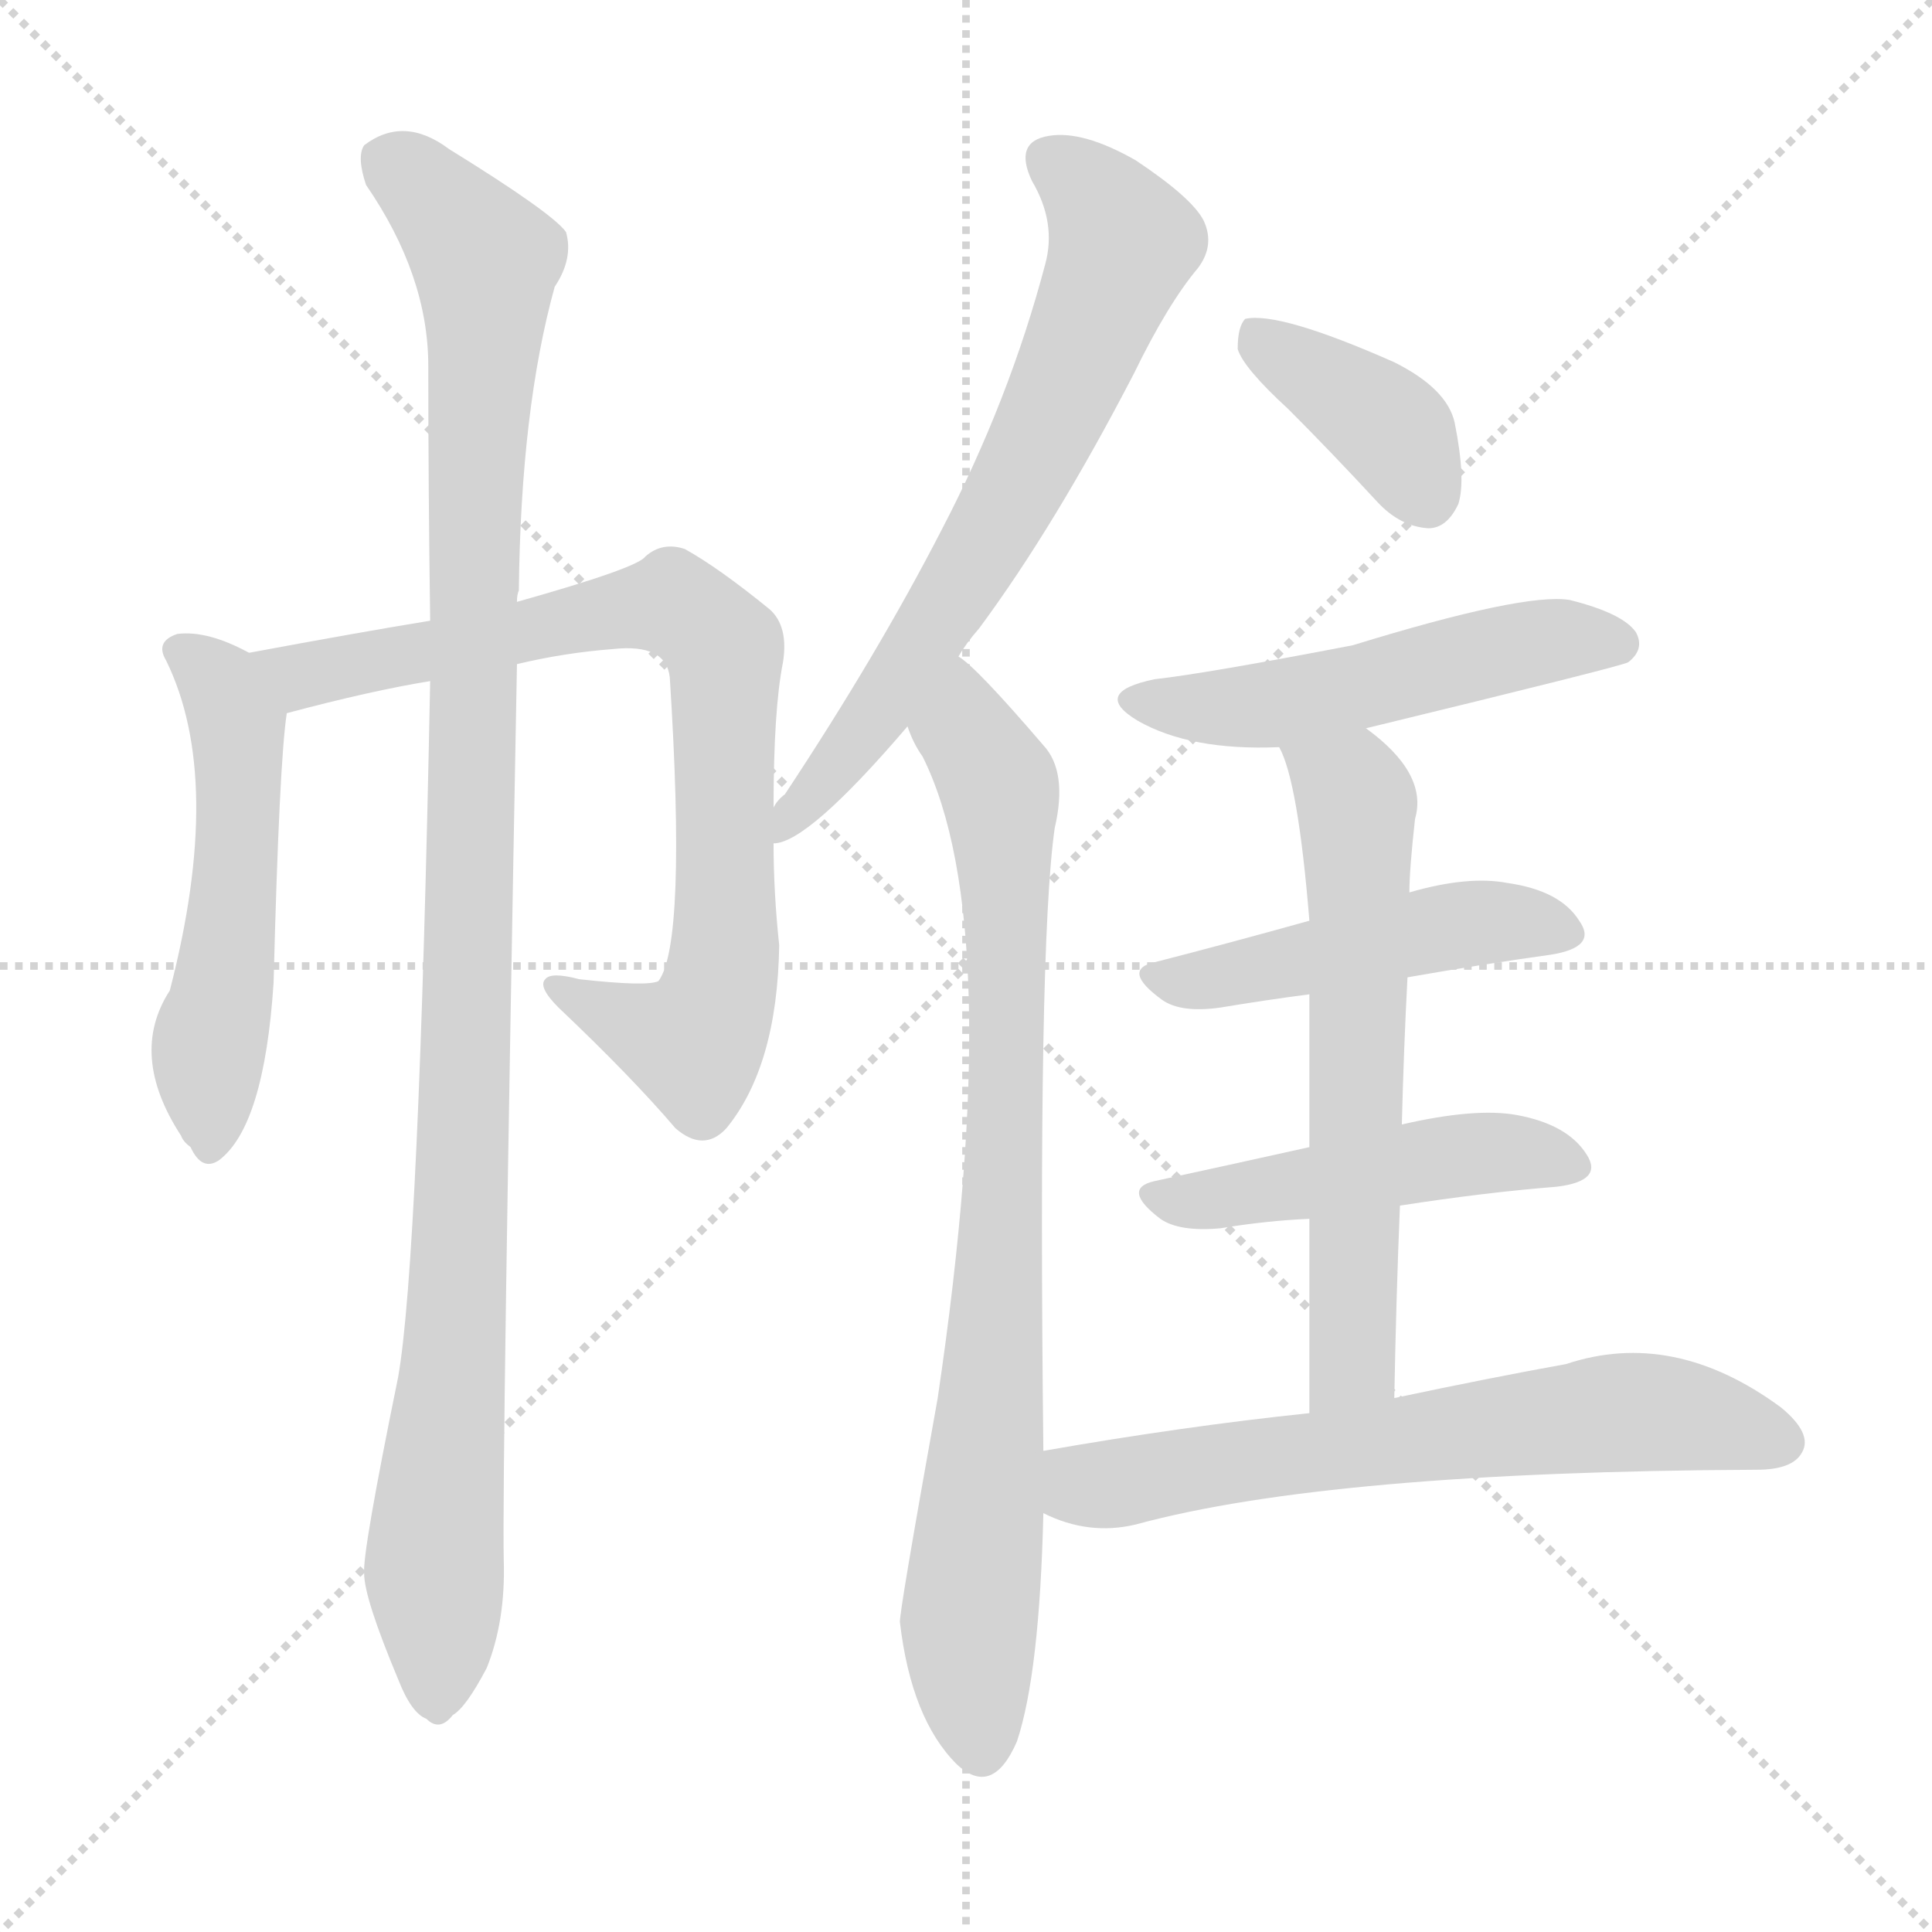
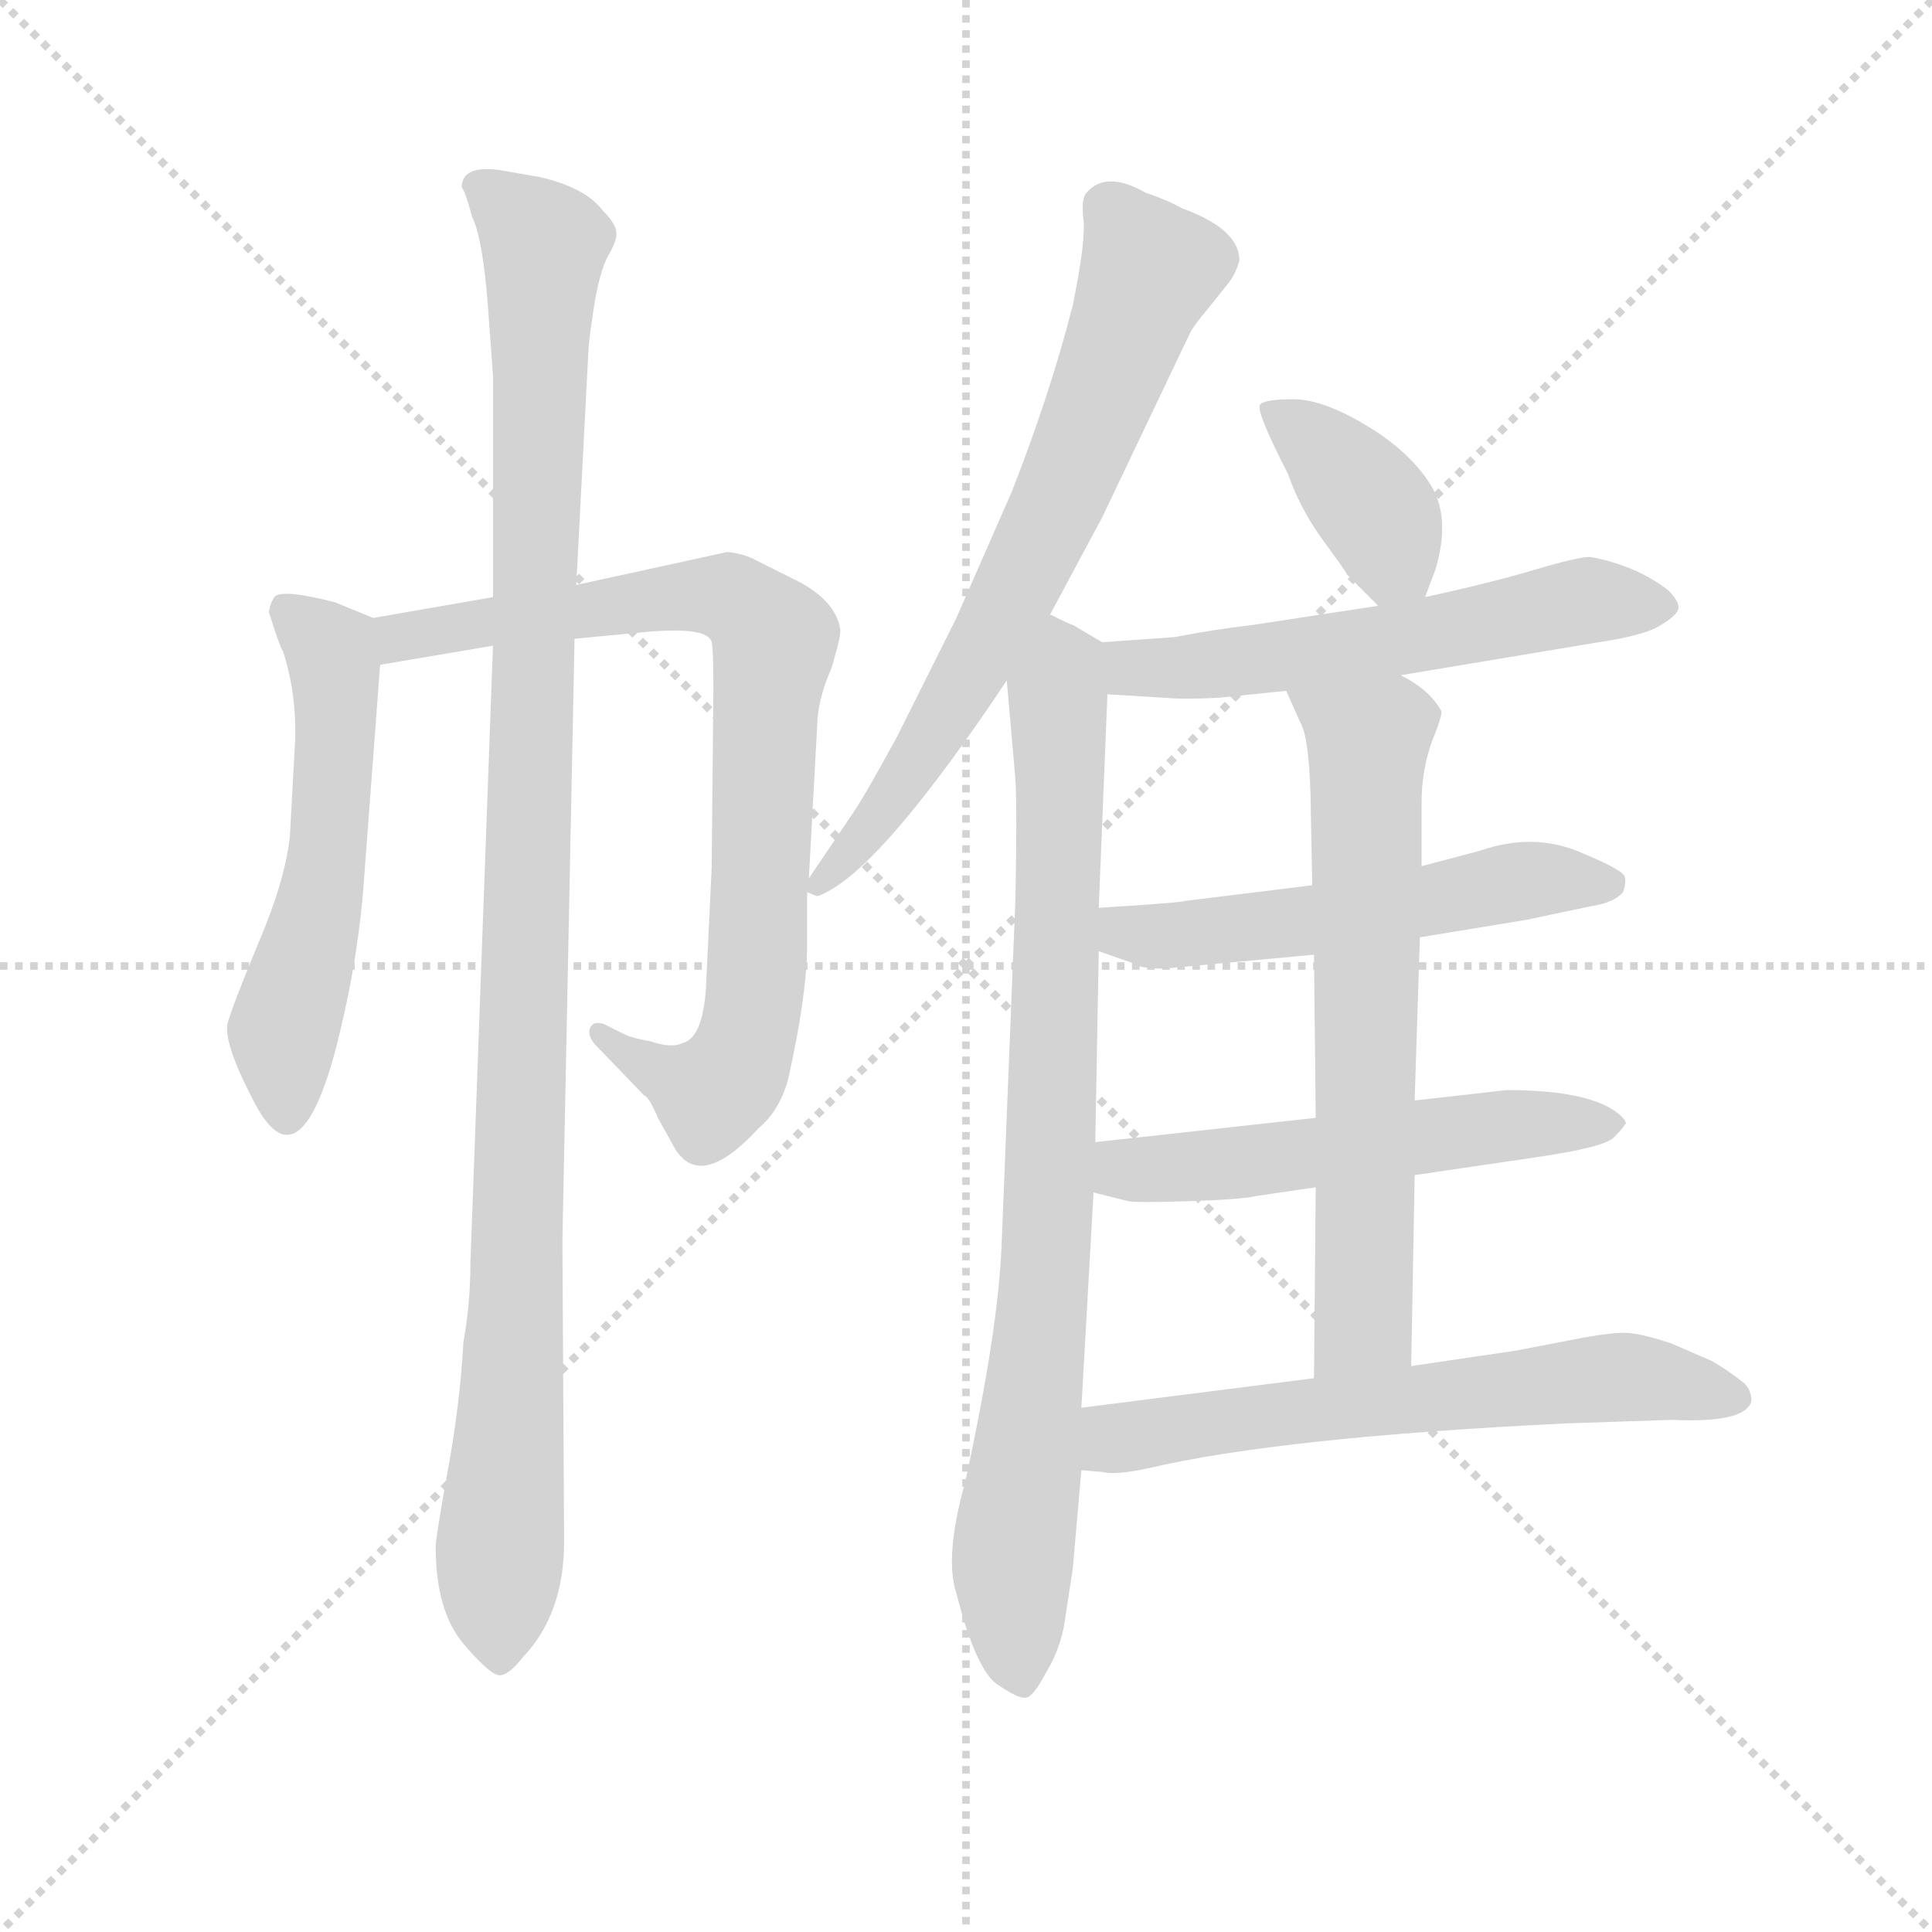
<svg xmlns="http://www.w3.org/2000/svg" version="1.1" viewBox="0 0 1024 1024">
  <g stroke="lightgray" stroke-dasharray="1,1" stroke-width="1" transform="scale(4, 4)">
    <line x1="0" y1="0" x2="256" y2="256" />
    <line x1="256" y1="0" x2="0" y2="256" />
    <line x1="128" y1="0" x2="128" y2="256" />
    <line x1="0" y1="128" x2="256" y2="128" />
  </g>
-   <g transform="scale(1, -1) translate(0, -900)">
+   <g transform="scale(0.92, -0.92) translate(60, -830)">
    <style type="text/css">
      
        @keyframes keyframes0 {
          from {
            stroke: blue;
-             stroke-dashoffset: 527;
-             stroke-width: 128;
-           }
-           63% {
+             stroke-dashoffset: 557;
+             stroke-width: 128;
+           }
+           64% {
            animation-timing-function: step-end;
            stroke: blue;
            stroke-dashoffset: 0;
            stroke-width: 128;
          }
          to {
            stroke: black;
            stroke-width: 1024;
          }
        }
        #make-me-a-hanzi-animation-0 {
-           animation: keyframes0 0.679s both;
+           animation: keyframes0 0.703s both;
          animation-delay: 0s;
          animation-timing-function: linear;
        }
      
        @keyframes keyframes1 {
          from {
            stroke: blue;
-             stroke-dashoffset: 807;
-             stroke-width: 128;
-           }
-           72% {
+             stroke-dashoffset: 834;
+             stroke-width: 128;
+           }
+           73% {
            animation-timing-function: step-end;
            stroke: blue;
            stroke-dashoffset: 0;
            stroke-width: 128;
          }
          to {
            stroke: black;
            stroke-width: 1024;
          }
        }
        #make-me-a-hanzi-animation-1 {
-           animation: keyframes1 0.907s both;
-           animation-delay: 0.679s;
+           animation: keyframes1 0.929s both;
+           animation-delay: 0.703s;
          animation-timing-function: linear;
        }
      
        @keyframes keyframes2 {
          from {
            stroke: blue;
-             stroke-dashoffset: 1091;
+             stroke-dashoffset: 1120;
            stroke-width: 128;
          }
          78% {
            animation-timing-function: step-end;
            stroke: blue;
            stroke-dashoffset: 0;
            stroke-width: 128;
          }
          to {
            stroke: black;
            stroke-width: 1024;
          }
        }
        #make-me-a-hanzi-animation-2 {
-           animation: keyframes2 1.138s both;
-           animation-delay: 1.586s;
+           animation: keyframes2 1.161s both;
+           animation-delay: 1.632s;
          animation-timing-function: linear;
        }
      
        @keyframes keyframes3 {
          from {
            stroke: blue;
-             stroke-dashoffset: 678;
+             stroke-dashoffset: 705;
+             stroke-width: 128;
+           }
+           70% {
+             animation-timing-function: step-end;
+             stroke: blue;
+             stroke-dashoffset: 0;
+             stroke-width: 128;
+           }
+           to {
+             stroke: black;
+             stroke-width: 1024;
+           }
+         }
+         #make-me-a-hanzi-animation-3 {
+           animation: keyframes3 0.824s both;
+           animation-delay: 2.793s;
+           animation-timing-function: linear;
+         }
+       
+         @keyframes keyframes4 {
+           from {
+             stroke: blue;
+             stroke-dashoffset: 864;
+             stroke-width: 128;
+           }
+           74% {
+             animation-timing-function: step-end;
+             stroke: blue;
+             stroke-dashoffset: 0;
+             stroke-width: 128;
+           }
+           to {
+             stroke: black;
+             stroke-width: 1024;
+           }
+         }
+         #make-me-a-hanzi-animation-4 {
+           animation: keyframes4 0.953s both;
+           animation-delay: 3.617s;
+           animation-timing-function: linear;
+         }
+       
+         @keyframes keyframes5 {
+           from {
+             stroke: blue;
+             stroke-dashoffset: 389;
+             stroke-width: 128;
+           }
+           56% {
+             animation-timing-function: step-end;
+             stroke: blue;
+             stroke-dashoffset: 0;
+             stroke-width: 128;
+           }
+           to {
+             stroke: black;
+             stroke-width: 1024;
+           }
+         }
+         #make-me-a-hanzi-animation-5 {
+           animation: keyframes5 0.567s both;
+           animation-delay: 4.57s;
+           animation-timing-function: linear;
+         }
+       
+         @keyframes keyframes6 {
+           from {
+             stroke: blue;
+             stroke-dashoffset: 576;
+             stroke-width: 128;
+           }
+           65% {
+             animation-timing-function: step-end;
+             stroke: blue;
+             stroke-dashoffset: 0;
+             stroke-width: 128;
+           }
+           to {
+             stroke: black;
+             stroke-width: 1024;
+           }
+         }
+         #make-me-a-hanzi-animation-6 {
+           animation: keyframes6 0.719s both;
+           animation-delay: 5.137s;
+           animation-timing-function: linear;
+         }
+       
+         @keyframes keyframes7 {
+           from {
+             stroke: blue;
+             stroke-dashoffset: 546;
+             stroke-width: 128;
+           }
+           64% {
+             animation-timing-function: step-end;
+             stroke: blue;
+             stroke-dashoffset: 0;
+             stroke-width: 128;
+           }
+           to {
+             stroke: black;
+             stroke-width: 1024;
+           }
+         }
+         #make-me-a-hanzi-animation-7 {
+           animation: keyframes7 0.694s both;
+           animation-delay: 5.856s;
+           animation-timing-function: linear;
+         }
+       
+         @keyframes keyframes8 {
+           from {
+             stroke: blue;
+             stroke-dashoffset: 551;
+             stroke-width: 128;
+           }
+           64% {
+             animation-timing-function: step-end;
+             stroke: blue;
+             stroke-dashoffset: 0;
+             stroke-width: 128;
+           }
+           to {
+             stroke: black;
+             stroke-width: 1024;
+           }
+         }
+         #make-me-a-hanzi-animation-8 {
+           animation: keyframes8 0.698s both;
+           animation-delay: 6.55s;
+           animation-timing-function: linear;
+         }
+       
+         @keyframes keyframes9 {
+           from {
+             stroke: blue;
+             stroke-dashoffset: 673;
            stroke-width: 128;
          }
          69% {
            animation-timing-function: step-end;
            stroke: blue;
            stroke-dashoffset: 0;
            stroke-width: 128;
          }
          to {
            stroke: black;
            stroke-width: 1024;
          }
        }
-         #make-me-a-hanzi-animation-3 {
-           animation: keyframes3 0.802s both;
-           animation-delay: 2.723s;
-           animation-timing-function: linear;
-         }
-       
-         @keyframes keyframes4 {
-           from {
-             stroke: blue;
-             stroke-dashoffset: 834;
-             stroke-width: 128;
-           }
-           73% {
-             animation-timing-function: step-end;
-             stroke: blue;
-             stroke-dashoffset: 0;
-             stroke-width: 128;
-           }
-           to {
-             stroke: black;
-             stroke-width: 1024;
-           }
-         }
-         #make-me-a-hanzi-animation-4 {
-           animation: keyframes4 0.929s both;
-           animation-delay: 3.525s;
-           animation-timing-function: linear;
-         }
-       
-         @keyframes keyframes5 {
-           from {
-             stroke: blue;
-             stroke-dashoffset: 385;
-             stroke-width: 128;
-           }
-           56% {
-             animation-timing-function: step-end;
-             stroke: blue;
-             stroke-dashoffset: 0;
-             stroke-width: 128;
-           }
-           to {
-             stroke: black;
-             stroke-width: 1024;
-           }
-         }
-         #make-me-a-hanzi-animation-5 {
-           animation: keyframes5 0.563s both;
-           animation-delay: 4.454s;
-           animation-timing-function: linear;
-         }
-       
-         @keyframes keyframes6 {
-           from {
-             stroke: blue;
-             stroke-dashoffset: 513;
-             stroke-width: 128;
-           }
-           63% {
-             animation-timing-function: step-end;
-             stroke: blue;
-             stroke-dashoffset: 0;
-             stroke-width: 128;
-           }
-           to {
-             stroke: black;
-             stroke-width: 1024;
-           }
-         }
-         #make-me-a-hanzi-animation-6 {
-           animation: keyframes6 0.667s both;
-           animation-delay: 5.017s;
-           animation-timing-function: linear;
-         }
-       
-         @keyframes keyframes7 {
-           from {
-             stroke: blue;
-             stroke-dashoffset: 473;
-             stroke-width: 128;
-           }
-           61% {
-             animation-timing-function: step-end;
-             stroke: blue;
-             stroke-dashoffset: 0;
-             stroke-width: 128;
-           }
-           to {
-             stroke: black;
-             stroke-width: 1024;
-           }
-         }
-         #make-me-a-hanzi-animation-7 {
-           animation: keyframes7 0.635s both;
-           animation-delay: 5.685s;
-           animation-timing-function: linear;
-         }
-       
-         @keyframes keyframes8 {
-           from {
-             stroke: blue;
-             stroke-dashoffset: 476;
-             stroke-width: 128;
-           }
-           61% {
-             animation-timing-function: step-end;
-             stroke: blue;
-             stroke-dashoffset: 0;
-             stroke-width: 128;
-           }
-           to {
-             stroke: black;
-             stroke-width: 1024;
-           }
-         }
-         #make-me-a-hanzi-animation-8 {
-           animation: keyframes8 0.637s both;
-           animation-delay: 6.32s;
-           animation-timing-function: linear;
-         }
-       
-         @keyframes keyframes9 {
-           from {
-             stroke: blue;
-             stroke-dashoffset: 622;
+         #make-me-a-hanzi-animation-9 {
+           animation: keyframes9 0.798s both;
+           animation-delay: 7.248s;
+           animation-timing-function: linear;
+         }
+       
+         @keyframes keyframes10 {
+           from {
+             stroke: blue;
+             stroke-dashoffset: 634;
            stroke-width: 128;
          }
          67% {
            animation-timing-function: step-end;
            stroke: blue;
            stroke-dashoffset: 0;
            stroke-width: 128;
          }
          to {
            stroke: black;
            stroke-width: 1024;
          }
        }
-         #make-me-a-hanzi-animation-9 {
-           animation: keyframes9 0.756s both;
-           animation-delay: 6.957s;
-           animation-timing-function: linear;
-         }
-       
-         @keyframes keyframes10 {
-           from {
-             stroke: blue;
-             stroke-dashoffset: 647;
-             stroke-width: 128;
-           }
-           68% {
-             animation-timing-function: step-end;
-             stroke: blue;
-             stroke-dashoffset: 0;
-             stroke-width: 128;
-           }
-           to {
-             stroke: black;
-             stroke-width: 1024;
-           }
-         }
        #make-me-a-hanzi-animation-10 {
-           animation: keyframes10 0.777s both;
-           animation-delay: 7.713s;
+           animation: keyframes10 0.766s both;
+           animation-delay: 8.046s;
          animation-timing-function: linear;
        }
      
    </style>
-     <path d="M 132 554 Q 110 566 94 564 Q 82 560 88 550 Q 119 487 90 375 Q 68 341 96 298 Q 97 295 101 292 Q 107 279 116 285 Q 140 303 145 379 Q 148 496 152 522 C 155 543 155 543 132 554 Z" fill="lightgray" />
-     <path d="M 410 472 Q 410 524 415 549 Q 418 568 408 577 Q 381 599 363 609 Q 351 613 342 605 Q 338 599 274 581 L 228 571 Q 191 565 132 554 C 103 549 123 514 152 522 Q 197 534 228 539 L 274 548 Q 299 554 325 556 Q 353 559 355 541 Q 364 400 349 380 Q 343 377 307 381 Q 292 385 289 381 Q 285 377 296 366 Q 335 329 358 302 Q 373 289 385 302 Q 412 335 413 399 Q 410 427 410 453 L 410 472 Z" fill="lightgray" />
-     <path d="M 274 581 Q 274 585 275 587 Q 276 683 294 748 Q 304 763 300 777 Q 293 787 238 821 Q 214 839 193 823 Q 189 817 194 802 Q 227 754 227 706 Q 227 642 228 571 L 228 539 Q 222 232 211 170 Q 192 77 193 66 Q 193 53 211 10 Q 218 -8 226 -11 Q 233 -18 240 -9 Q 247 -5 258 16 Q 268 41 267 73 Q 266 121 274 548 L 274 581 Z" fill="lightgray" />
-     <path d="M 508 552 Q 512 559 519 567 Q 559 621 601 702 Q 619 739 635 758 Q 644 770 638 783 Q 632 795 602 815 Q 574 831 556 828 Q 537 825 547 804 Q 560 782 554 760 Q 535 688 499 619 Q 465 553 416 479 Q 412 476 410 472 C 391 448 389 445 410 453 Q 428 453 481 515 L 508 552 Z" fill="lightgray" />
-     <path d="M 553 131 Q 550 398 559 461 Q 566 491 553 505 Q 517 547 508 552 C 486 572 468 542 481 515 Q 484 506 489 499 Q 534 409 497 159 Q 476 42 477 40 Q 483 -11 507 -35 Q 526 -53 539 -23 Q 551 13 553 98 L 553 131 Z" fill="lightgray" />
-     <path d="M 683 683 Q 705 661 730 634 Q 742 621 757 620 Q 767 620 773 633 Q 777 646 771 676 Q 767 694 739 708 Q 678 735 660 731 Q 656 727 656 715 Q 659 705 683 683 Z" fill="lightgray" />
-     <path d="M 724 514 Q 860 547 863 549 Q 872 556 867 565 Q 860 575 832 582 Q 808 586 717 558 Q 639 543 612 540 Q 578 533 603 518 Q 631 502 678 504 L 724 514 Z" fill="lightgray" />
-     <path d="M 746 382 Q 786 389 822 394 Q 847 398 837 412 Q 827 428 799 432 Q 778 436 747 427 L 694 412 Q 651 400 612 390 Q 594 386 616 370 Q 626 363 647 366 Q 671 370 694 373 L 746 382 Z" fill="lightgray" />
-     <path d="M 742 261 Q 787 268 825 271 Q 850 274 841 288 Q 831 304 804 309 Q 782 313 743 304 L 694 292 Q 649 282 612 274 Q 594 270 615 254 Q 625 247 647 249 Q 671 253 694 254 L 742 261 Z" fill="lightgray" />
-     <path d="M 739 159 Q 740 213 742 261 L 743 304 Q 744 344 746 382 L 747 427 Q 747 439 750 466 Q 757 490 724 514 C 701 533 667 532 678 504 Q 688 486 694 412 L 694 373 Q 694 340 694 292 L 694 254 Q 694 209 694 151 C 694 121 738 129 739 159 Z" fill="lightgray" />
-     <path d="M 694 151 Q 627 144 553 131 C 523 126 525 109 553 98 Q 577 86 602 92 Q 705 120 931 121 Q 950 121 955 130 Q 961 140 944 154 Q 887 196 830 177 Q 791 170 739 159 L 694 151 Z" fill="lightgray" />
+     <path d="M 155 474 L 133 483 Q 102 491 98 486 Q 95 481 95 477 Q 102 455 103 455 Q 111 430 110 403 L 107 348 Q 104 322 89 287 Q 74 251 71 240 Q 69 228 87 194 Q 112 147 133 224 Q 145 270 149 314 L 159 447 C 161 472 161 472 155 474 Z" fill="lightgray" />
+     <path d="M 224 486 L 155 474 C 125 469 129 442 159 447 L 224 458 L 271 462 L 313 466 Q 348 469 350 460 Q 351 456 351 433 L 350 330 L 347 267 Q 346 232 333 229 Q 327 226 315 230 Q 304 232 300 234 L 288 240 Q 282 242 280 238 Q 278 233 284 227 L 311 199 Q 314 198 319 186 L 329 168 Q 344 144 377 180 Q 389 190 394 208 Q 405 257 405 286 L 405 316 L 406 324 L 411 416 Q 412 429 419 445 Q 425 465 424 468 Q 421 484 400 495 L 376 507 Q 369 511 359 512 L 272 493 L 224 486 Z" fill="lightgray" />
+     <path d="M 251 728 L 228 732 Q 206 735 206 722 Q 208 720 212 705 Q 218 693 221 655 L 224 614 L 224 486 L 224 458 L 211 102 Q 211 79 207 57 Q 205 21 198 -17 Q 191 -56 191 -61 Q 191 -98 207 -117 Q 224 -137 229 -135 Q 234 -134 241 -125 Q 265 -100 265 -58 L 264 115 L 271 462 L 272 493 L 279 628 Q 279 632 282 652 Q 285 672 290 682 Q 296 692 295 697 Q 294 702 287 709 Q 277 722 251 728 Z" fill="lightgray" />
+     <path d="M 405 316 L 410 314 Q 411 313 418 317 Q 452 336 520 438 L 545 476 L 575 532 L 626 639 Q 629 644 635 651 L 647 666 Q 652 672 654 680 Q 654 698 621 710 Q 612 715 600 719 Q 577 732 566 719 Q 563 716 564 705 Q 566 693 558 654 Q 545 603 523 547 L 491 474 L 457 406 Q 438 371 431 361 L 406 324 C 400 316 400 316 405 316 Z" fill="lightgray" />
+     <path d="M 520 438 L 525 381 Q 526 364 525 312 L 517 112 Q 515 63 496 -24 Q 484 -67 491 -88 Q 502 -131 514 -140 Q 527 -149 531 -148 Q 535 -148 543 -133 Q 552 -118 554 -100 L 558 -74 L 563 -17 L 563 19 L 570 143 L 571 172 L 573 282 L 573 307 L 578 430 C 579 458 579 458 575 460 L 558 470 Q 557 470 545 476 C 518 489 517 468 520 438 Z" fill="lightgray" />
+     <path d="M 761 486 L 767 502 Q 776 532 764 551 Q 752 570 727 585 Q 702 600 685 600 Q 669 600 666 597 Q 663 594 682 557 Q 689 537 702 519 Q 716 500 716 499 L 734 481 C 752 463 752 463 761 486 Z" fill="lightgray" />
+     <path d="M 747 441 L 861 460 Q 888 464 897 470 Q 907 476 907 480 Q 907 484 901 490 Q 883 504 857 509 Q 852 510 825 502 Q 798 494 761 486 L 734 481 L 662 470 Q 637 467 617 463 L 575 460 C 545 458 548 432 578 430 L 611 428 Q 622 427 642 428 L 681 432 L 747 441 Z" fill="lightgray" />
+     <path d="M 758 290 L 819 300 L 857 308 Q 870 310 875 316 Q 877 321 876 325 Q 875 329 848 340 Q 822 350 793 340 L 759 331 L 696 320 L 623 311 Q 621 310 573 307 C 543 305 545 292 573 282 L 593 275 Q 596 272 611 272 L 697 280 L 758 290 Z" fill="lightgray" />
+     <path d="M 755 153 L 823 163 Q 865 169 870 175 Q 875 180 876 182 Q 878 183 874 187 Q 858 202 808 202 L 755 196 L 698 186 L 571 172 C 541 169 541 150 570 143 L 590 138 Q 595 137 625 138 Q 656 139 664 141 L 698 146 L 755 153 Z" fill="lightgray" />
+     <path d="M 753 43 L 755 153 L 755 196 L 758 290 L 759 331 L 759 368 Q 759 386 765 403 Q 772 420 770 421 Q 763 433 747 441 C 722 457 669 459 681 432 L 689 414 Q 694 406 695 372 L 696 320 L 697 280 L 698 186 L 698 146 L 697 36 C 697 6 752 13 753 43 Z" fill="lightgray" />
+     <path d="M 563 -17 L 575 -18 Q 582 -20 601 -16 Q 677 2 843 10 L 903 12 Q 946 10 949 23 Q 949 29 945 33 Q 935 41 926 46 L 903 56 Q 888 61 879 62 Q 870 63 845 58 L 814 52 L 753 43 L 697 36 L 563 19 C 533 15 533 -14 563 -17 Z" fill="lightgray" />
    <clipPath id="make-me-a-hanzi-clip-0">
-       <path d="M 132 554 Q 110 566 94 564 Q 82 560 88 550 Q 119 487 90 375 Q 68 341 96 298 Q 97 295 101 292 Q 107 279 116 285 Q 140 303 145 379 Q 148 496 152 522 C 155 543 155 543 132 554 Z" />
-     </clipPath>
-     <path clip-path="url(#make-me-a-hanzi-clip-0)" d="M 99 553 L 117 537 L 126 513 L 124 416 L 111 348 L 111 293" fill="none" id="make-me-a-hanzi-animation-0" stroke-dasharray="399 798" stroke-linecap="round" />
+       <path d="M 155 474 L 133 483 Q 102 491 98 486 Q 95 481 95 477 Q 102 455 103 455 Q 111 430 110 403 L 107 348 Q 104 322 89 287 Q 74 251 71 240 Q 69 228 87 194 Q 112 147 133 224 Q 145 270 149 314 L 159 447 C 161 472 161 472 155 474 Z" />
+     </clipPath>
+     <path clip-path="url(#make-me-a-hanzi-clip-0)" d="M 103 479 L 130 455 L 133 440 L 130 353 L 121 295 L 103 236 L 105 194" fill="none" id="make-me-a-hanzi-animation-0" stroke-dasharray="429 858" stroke-linecap="round" />
    <clipPath id="make-me-a-hanzi-clip-1">
-       <path d="M 410 472 Q 410 524 415 549 Q 418 568 408 577 Q 381 599 363 609 Q 351 613 342 605 Q 338 599 274 581 L 228 571 Q 191 565 132 554 C 103 549 123 514 152 522 Q 197 534 228 539 L 274 548 Q 299 554 325 556 Q 353 559 355 541 Q 364 400 349 380 Q 343 377 307 381 Q 292 385 289 381 Q 285 377 296 366 Q 335 329 358 302 Q 373 289 385 302 Q 412 335 413 399 Q 410 427 410 453 L 410 472 Z" />
-     </clipPath>
-     <path clip-path="url(#make-me-a-hanzi-clip-1)" d="M 141 552 L 161 542 L 343 579 L 362 577 L 373 569 L 385 548 L 384 390 L 377 363 L 368 347 L 326 360 L 293 378" fill="none" id="make-me-a-hanzi-animation-1" stroke-dasharray="679 1358" stroke-linecap="round" />
+       <path d="M 224 486 L 155 474 C 125 469 129 442 159 447 L 224 458 L 271 462 L 313 466 Q 348 469 350 460 Q 351 456 351 433 L 350 330 L 347 267 Q 346 232 333 229 Q 327 226 315 230 Q 304 232 300 234 L 288 240 Q 282 242 280 238 Q 278 233 284 227 L 311 199 Q 314 198 319 186 L 329 168 Q 344 144 377 180 Q 389 190 394 208 Q 405 257 405 286 L 405 316 L 406 324 L 411 416 Q 412 429 419 445 Q 425 465 424 468 Q 421 484 400 495 L 376 507 Q 369 511 359 512 L 272 493 L 224 486 Z" />
+     </clipPath>
+     <path clip-path="url(#make-me-a-hanzi-clip-1)" d="M 164 455 L 178 465 L 327 486 L 357 487 L 380 470 L 386 459 L 377 281 L 368 223 L 350 200 L 285 234" fill="none" id="make-me-a-hanzi-animation-1" stroke-dasharray="706 1412" stroke-linecap="round" />
    <clipPath id="make-me-a-hanzi-clip-2">
-       <path d="M 274 581 Q 274 585 275 587 Q 276 683 294 748 Q 304 763 300 777 Q 293 787 238 821 Q 214 839 193 823 Q 189 817 194 802 Q 227 754 227 706 Q 227 642 228 571 L 228 539 Q 222 232 211 170 Q 192 77 193 66 Q 193 53 211 10 Q 218 -8 226 -11 Q 233 -18 240 -9 Q 247 -5 258 16 Q 268 41 267 73 Q 266 121 274 548 L 274 581 Z" />
-     </clipPath>
-     <path clip-path="url(#make-me-a-hanzi-clip-2)" d="M 205 816 L 234 792 L 257 762 L 258 737 L 244 241 L 230 71 L 231 3" fill="none" id="make-me-a-hanzi-animation-2" stroke-dasharray="963 1926" stroke-linecap="round" />
+       <path d="M 251 728 L 228 732 Q 206 735 206 722 Q 208 720 212 705 Q 218 693 221 655 L 224 614 L 224 486 L 224 458 L 211 102 Q 211 79 207 57 Q 205 21 198 -17 Q 191 -56 191 -61 Q 191 -98 207 -117 Q 224 -137 229 -135 Q 234 -134 241 -125 Q 265 -100 265 -58 L 264 115 L 271 462 L 272 493 L 279 628 Q 279 632 282 652 Q 285 672 290 682 Q 296 692 295 697 Q 294 702 287 709 Q 277 722 251 728 Z" />
+     </clipPath>
+     <path clip-path="url(#make-me-a-hanzi-clip-2)" d="M 215 723 L 254 689 L 229 -123" fill="none" id="make-me-a-hanzi-animation-2" stroke-dasharray="992 1984" stroke-linecap="round" />
    <clipPath id="make-me-a-hanzi-clip-3">
-       <path d="M 508 552 Q 512 559 519 567 Q 559 621 601 702 Q 619 739 635 758 Q 644 770 638 783 Q 632 795 602 815 Q 574 831 556 828 Q 537 825 547 804 Q 560 782 554 760 Q 535 688 499 619 Q 465 553 416 479 Q 412 476 410 472 C 391 448 389 445 410 453 Q 428 453 481 515 L 508 552 Z" />
-     </clipPath>
-     <path clip-path="url(#make-me-a-hanzi-clip-3)" d="M 557 814 L 589 783 L 595 771 L 589 752 L 528 621 L 448 497 L 413 458" fill="none" id="make-me-a-hanzi-animation-3" stroke-dasharray="550 1100" stroke-linecap="round" />
+       <path d="M 405 316 L 410 314 Q 411 313 418 317 Q 452 336 520 438 L 545 476 L 575 532 L 626 639 Q 629 644 635 651 L 647 666 Q 652 672 654 680 Q 654 698 621 710 Q 612 715 600 719 Q 577 732 566 719 Q 563 716 564 705 Q 566 693 558 654 Q 545 603 523 547 L 491 474 L 457 406 Q 438 371 431 361 L 406 324 C 400 316 400 316 405 316 Z" />
+     </clipPath>
+     <path clip-path="url(#make-me-a-hanzi-clip-3)" d="M 578 710 L 602 673 L 554 550 L 465 386 L 409 320" fill="none" id="make-me-a-hanzi-animation-3" stroke-dasharray="577 1154" stroke-linecap="round" />
    <clipPath id="make-me-a-hanzi-clip-4">
-       <path d="M 553 131 Q 550 398 559 461 Q 566 491 553 505 Q 517 547 508 552 C 486 572 468 542 481 515 Q 484 506 489 499 Q 534 409 497 159 Q 476 42 477 40 Q 483 -11 507 -35 Q 526 -53 539 -23 Q 551 13 553 98 L 553 131 Z" />
-     </clipPath>
-     <path clip-path="url(#make-me-a-hanzi-clip-4)" d="M 506 544 L 512 512 L 530 482 L 534 403 L 530 236 L 514 47 L 519 -27" fill="none" id="make-me-a-hanzi-animation-4" stroke-dasharray="706 1412" stroke-linecap="round" />
+       <path d="M 520 438 L 525 381 Q 526 364 525 312 L 517 112 Q 515 63 496 -24 Q 484 -67 491 -88 Q 502 -131 514 -140 Q 527 -149 531 -148 Q 535 -148 543 -133 Q 552 -118 554 -100 L 558 -74 L 563 -17 L 563 19 L 570 143 L 571 172 L 573 282 L 573 307 L 578 430 C 579 458 579 458 575 460 L 558 470 Q 557 470 545 476 C 518 489 517 468 520 438 Z" />
+     </clipPath>
+     <path clip-path="url(#make-me-a-hanzi-clip-4)" d="M 548 465 L 551 346 L 542 90 L 523 -76 L 529 -141" fill="none" id="make-me-a-hanzi-animation-4" stroke-dasharray="736 1472" stroke-linecap="round" />
    <clipPath id="make-me-a-hanzi-clip-5">
-       <path d="M 683 683 Q 705 661 730 634 Q 742 621 757 620 Q 767 620 773 633 Q 777 646 771 676 Q 767 694 739 708 Q 678 735 660 731 Q 656 727 656 715 Q 659 705 683 683 Z" />
-     </clipPath>
-     <path clip-path="url(#make-me-a-hanzi-clip-5)" d="M 664 725 L 732 678 L 756 638" fill="none" id="make-me-a-hanzi-animation-5" stroke-dasharray="257 514" stroke-linecap="round" />
+       <path d="M 761 486 L 767 502 Q 776 532 764 551 Q 752 570 727 585 Q 702 600 685 600 Q 669 600 666 597 Q 663 594 682 557 Q 689 537 702 519 Q 716 500 716 499 L 734 481 C 752 463 752 463 761 486 Z" />
+     </clipPath>
+     <path clip-path="url(#make-me-a-hanzi-clip-5)" d="M 670 594 L 707 567 L 729 541 L 753 494" fill="none" id="make-me-a-hanzi-animation-5" stroke-dasharray="261 522" stroke-linecap="round" />
    <clipPath id="make-me-a-hanzi-clip-6">
-       <path d="M 724 514 Q 860 547 863 549 Q 872 556 867 565 Q 860 575 832 582 Q 808 586 717 558 Q 639 543 612 540 Q 578 533 603 518 Q 631 502 678 504 L 724 514 Z" />
-     </clipPath>
-     <path clip-path="url(#make-me-a-hanzi-clip-6)" d="M 605 530 L 626 525 L 681 527 L 813 559 L 858 558" fill="none" id="make-me-a-hanzi-animation-6" stroke-dasharray="385 770" stroke-linecap="round" />
+       <path d="M 747 441 L 861 460 Q 888 464 897 470 Q 907 476 907 480 Q 907 484 901 490 Q 883 504 857 509 Q 852 510 825 502 Q 798 494 761 486 L 734 481 L 662 470 Q 637 467 617 463 L 575 460 C 545 458 548 432 578 430 L 611 428 Q 622 427 642 428 L 681 432 L 747 441 Z" />
+     </clipPath>
+     <path clip-path="url(#make-me-a-hanzi-clip-6)" d="M 583 453 L 593 445 L 633 446 L 751 462 L 856 484 L 897 481" fill="none" id="make-me-a-hanzi-animation-6" stroke-dasharray="448 896" stroke-linecap="round" />
    <clipPath id="make-me-a-hanzi-clip-7">
-       <path d="M 746 382 Q 786 389 822 394 Q 847 398 837 412 Q 827 428 799 432 Q 778 436 747 427 L 694 412 Q 651 400 612 390 Q 594 386 616 370 Q 626 363 647 366 Q 671 370 694 373 L 746 382 Z" />
-     </clipPath>
-     <path clip-path="url(#make-me-a-hanzi-clip-7)" d="M 614 380 L 684 389 L 772 410 L 803 412 L 827 405" fill="none" id="make-me-a-hanzi-animation-7" stroke-dasharray="345 690" stroke-linecap="round" />
+       <path d="M 758 290 L 819 300 L 857 308 Q 870 310 875 316 Q 877 321 876 325 Q 875 329 848 340 Q 822 350 793 340 L 759 331 L 696 320 L 623 311 Q 621 310 573 307 C 543 305 545 292 573 282 L 593 275 Q 596 272 611 272 L 697 280 L 758 290 Z" />
+     </clipPath>
+     <path clip-path="url(#make-me-a-hanzi-clip-7)" d="M 581 288 L 589 293 L 702 300 L 816 323 L 867 321" fill="none" id="make-me-a-hanzi-animation-7" stroke-dasharray="418 836" stroke-linecap="round" />
    <clipPath id="make-me-a-hanzi-clip-8">
-       <path d="M 742 261 Q 787 268 825 271 Q 850 274 841 288 Q 831 304 804 309 Q 782 313 743 304 L 694 292 Q 649 282 612 274 Q 594 270 615 254 Q 625 247 647 249 Q 671 253 694 254 L 742 261 Z" />
-     </clipPath>
-     <path clip-path="url(#make-me-a-hanzi-clip-8)" d="M 613 264 L 653 265 L 772 288 L 804 289 L 830 282" fill="none" id="make-me-a-hanzi-animation-8" stroke-dasharray="348 696" stroke-linecap="round" />
+       <path d="M 755 153 L 823 163 Q 865 169 870 175 Q 875 180 876 182 Q 878 183 874 187 Q 858 202 808 202 L 755 196 L 698 186 L 571 172 C 541 169 541 150 570 143 L 590 138 Q 595 137 625 138 Q 656 139 664 141 L 698 146 L 755 153 Z" />
+     </clipPath>
+     <path clip-path="url(#make-me-a-hanzi-clip-8)" d="M 577 150 L 588 156 L 817 183 L 869 182" fill="none" id="make-me-a-hanzi-animation-8" stroke-dasharray="423 846" stroke-linecap="round" />
    <clipPath id="make-me-a-hanzi-clip-9">
-       <path d="M 739 159 Q 740 213 742 261 L 743 304 Q 744 344 746 382 L 747 427 Q 747 439 750 466 Q 757 490 724 514 C 701 533 667 532 678 504 Q 688 486 694 412 L 694 373 Q 694 340 694 292 L 694 254 Q 694 209 694 151 C 694 121 738 129 739 159 Z" />
-     </clipPath>
-     <path clip-path="url(#make-me-a-hanzi-clip-9)" d="M 686 503 L 718 478 L 720 461 L 717 178 L 700 159" fill="none" id="make-me-a-hanzi-animation-9" stroke-dasharray="494 988" stroke-linecap="round" />
+       <path d="M 753 43 L 755 153 L 755 196 L 758 290 L 759 331 L 759 368 Q 759 386 765 403 Q 772 420 770 421 Q 763 433 747 441 C 722 457 669 459 681 432 L 689 414 Q 694 406 695 372 L 696 320 L 697 280 L 698 186 L 698 146 L 697 36 C 697 6 752 13 753 43 Z" />
+     </clipPath>
+     <path clip-path="url(#make-me-a-hanzi-clip-9)" d="M 688 430 L 728 403 L 726 68 L 703 44" fill="none" id="make-me-a-hanzi-animation-9" stroke-dasharray="545 1090" stroke-linecap="round" />
    <clipPath id="make-me-a-hanzi-clip-10">
-       <path d="M 694 151 Q 627 144 553 131 C 523 126 525 109 553 98 Q 577 86 602 92 Q 705 120 931 121 Q 950 121 955 130 Q 961 140 944 154 Q 887 196 830 177 Q 791 170 739 159 L 694 151 Z" />
-     </clipPath>
-     <path clip-path="url(#make-me-a-hanzi-clip-10)" d="M 562 126 L 572 114 L 592 114 L 866 152 L 943 136" fill="none" id="make-me-a-hanzi-animation-10" stroke-dasharray="519 1038" stroke-linecap="round" />
+       <path d="M 563 -17 L 575 -18 Q 582 -20 601 -16 Q 677 2 843 10 L 903 12 Q 946 10 949 23 Q 949 29 945 33 Q 935 41 926 46 L 903 56 Q 888 61 879 62 Q 870 63 845 58 L 814 52 L 753 43 L 697 36 L 563 19 C 533 15 533 -14 563 -17 Z" />
+     </clipPath>
+     <path clip-path="url(#make-me-a-hanzi-clip-10)" d="M 570 -11 L 588 2 L 617 8 L 857 36 L 890 36 L 940 25" fill="none" id="make-me-a-hanzi-animation-10" stroke-dasharray="506 1012" stroke-linecap="round" />
  </g>
</svg>
